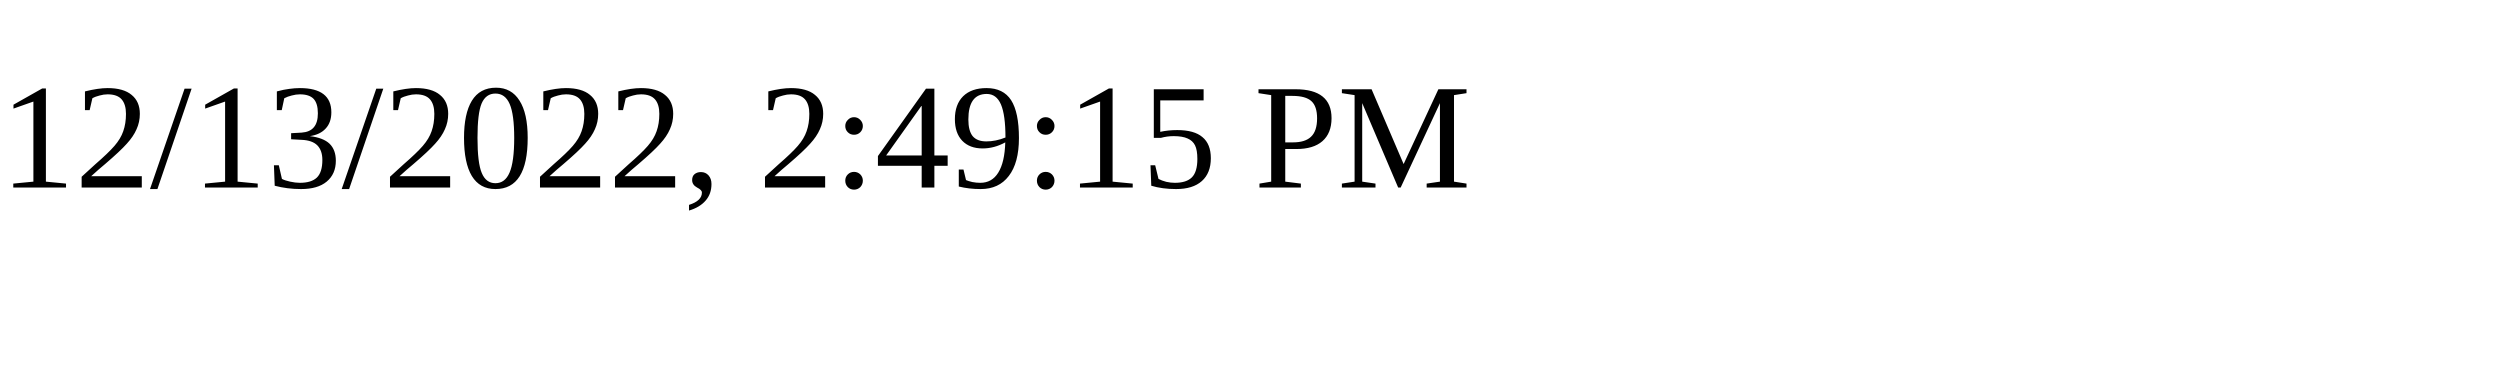
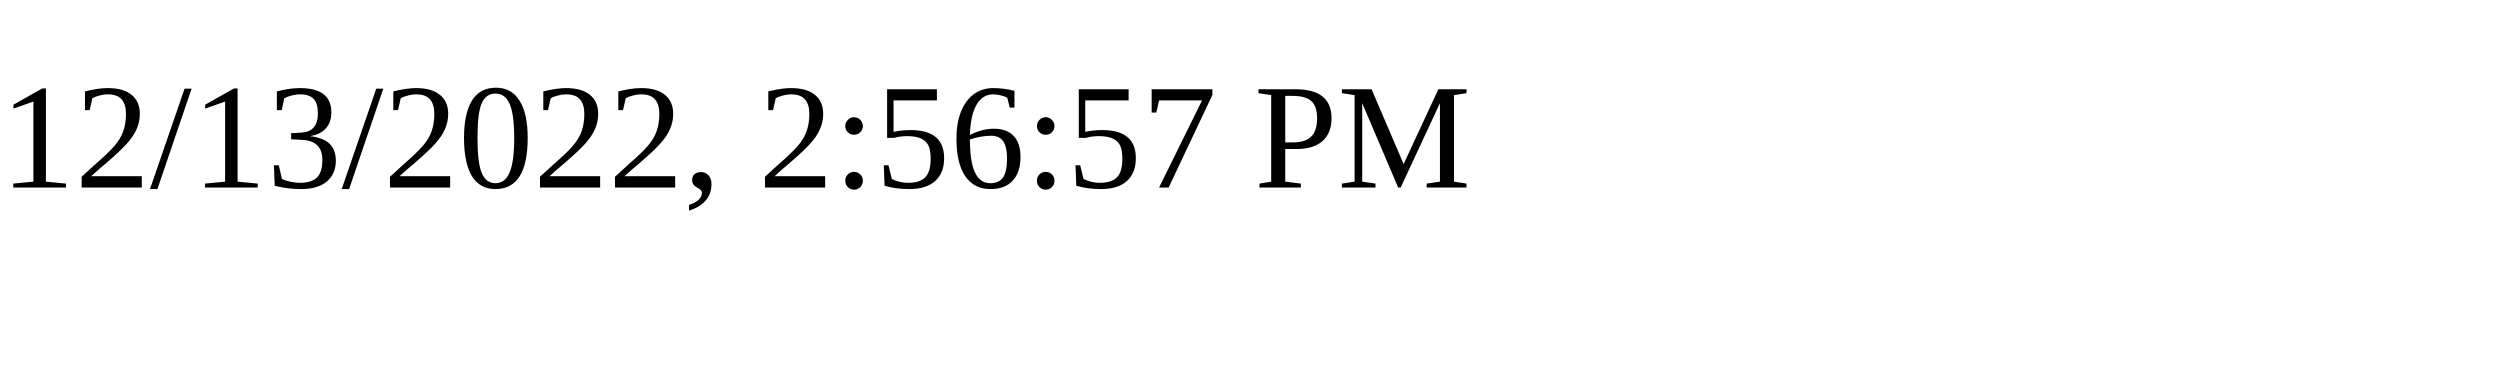
<svg xmlns="http://www.w3.org/2000/svg" height="30" width="200">
-   <text x="0" y="15">12/13/2022, 2:49:15 PM</text>
+   <text x="0" y="15">12/13/2022, 2:56:57 PM</text>
</svg>
